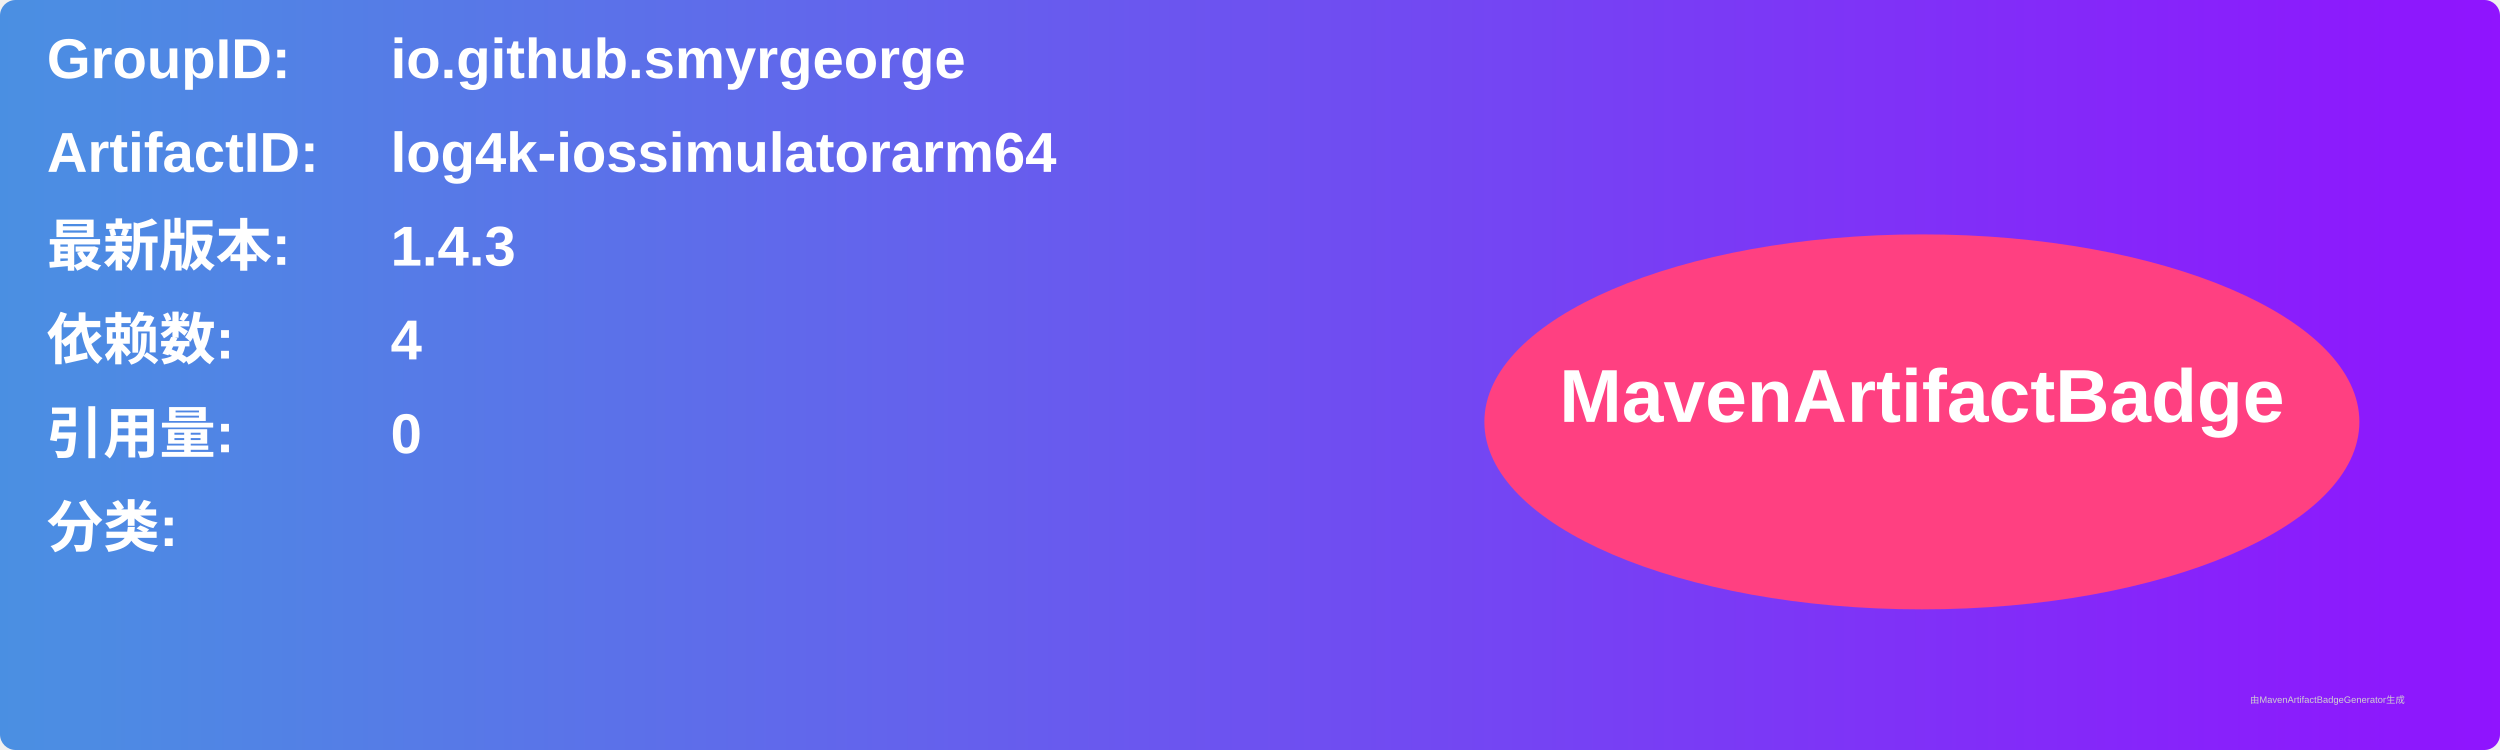
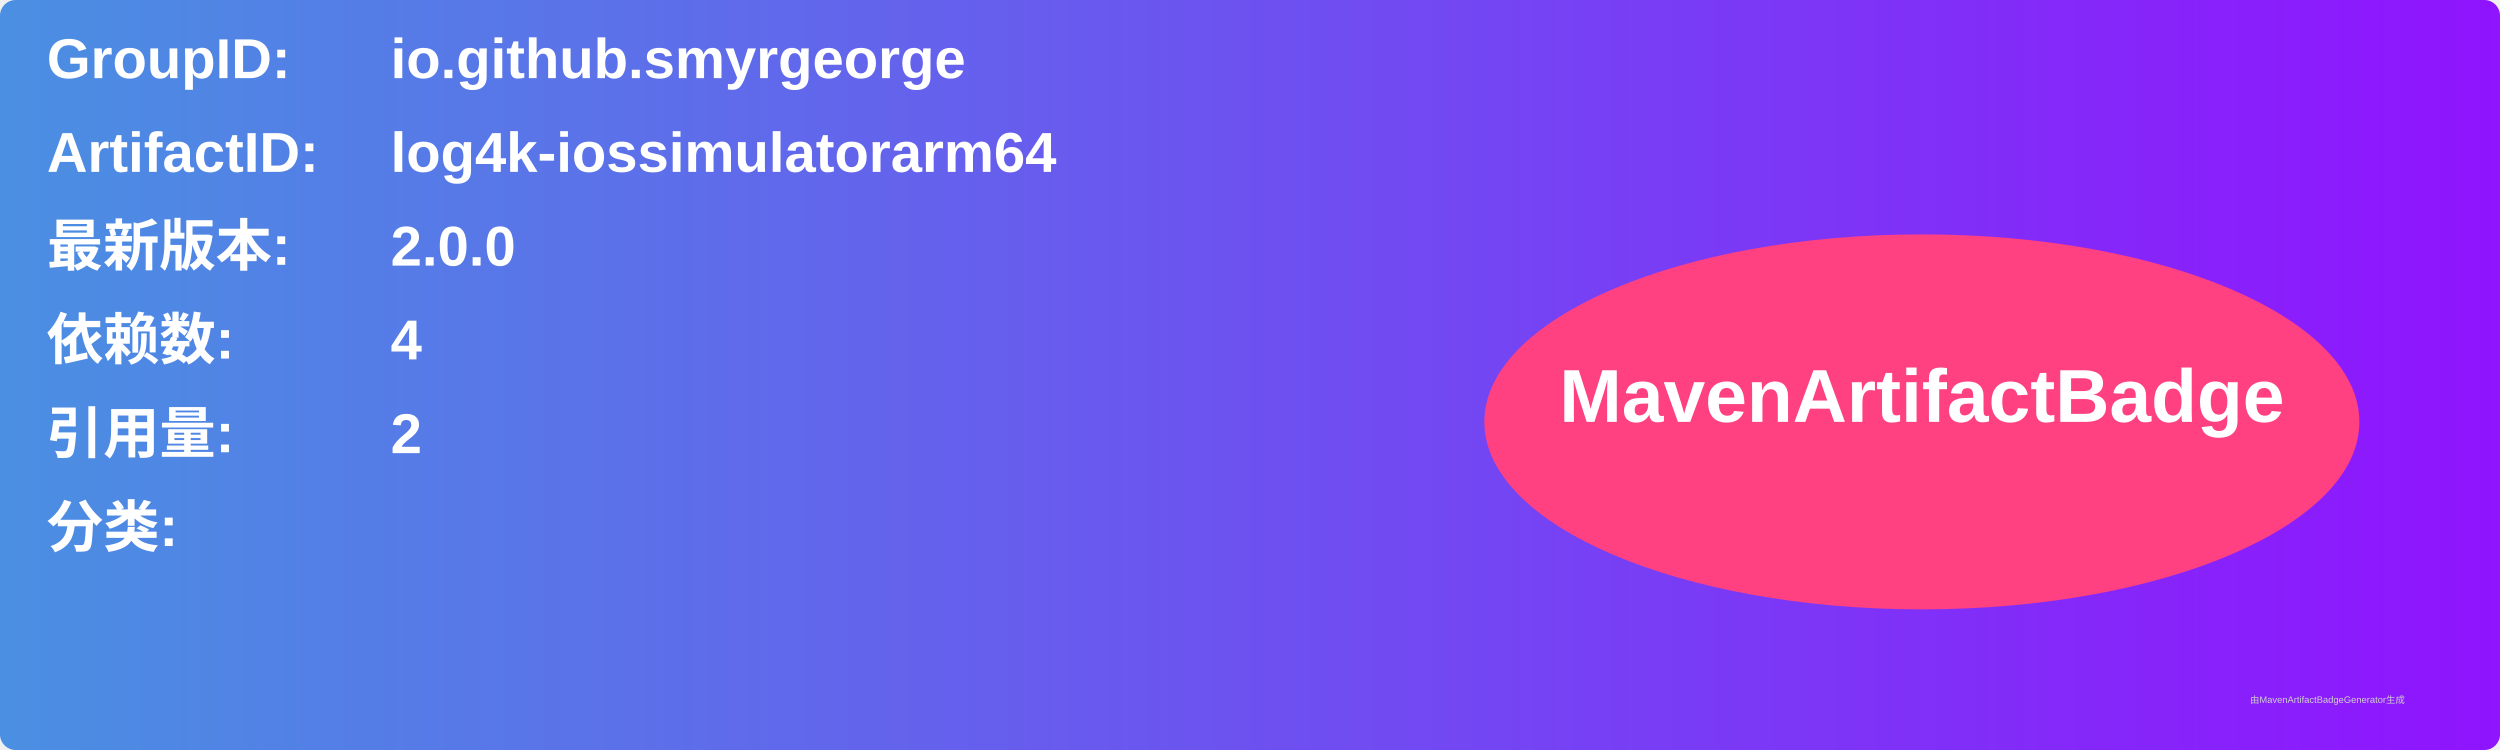
<svg xmlns="http://www.w3.org/2000/svg" width="800" height="240" viewBox="0 0 800 240">
  <linearGradient id="grad" x1="0%" y1="0%" x2="100%" y2="0%">
    <stop offset="0%" stop-color="#4a90e2" />
    <stop offset="100%" stop-color="#9013fe" />
  </linearGradient>
  <rect width="100%" height="100%" rx="5" ry="5" fill="url(#grad)" />
  <g transform="translate(15, 15)">
    <text x="0" y="10" font-family="Arial" font-size="18" fill="white" font-weight="bold" width="260">GroupID:</text>
    <text x="110" y="10" font-family="Arial" font-size="18" fill="white" font-weight="bold" width="460">io.github.smyrgeorge</text>
    <text x="0" y="40" font-family="Arial" font-size="18" fill="white" font-weight="bold" width="260">ArtifactID:</text>
    <text x="110" y="40" font-family="Arial" font-size="18" fill="white" font-weight="bold" width="460">log4k-iossimulatorarm64</text>
    <text x="0" y="70" font-family="Arial" font-size="18" fill="white" font-weight="bold">最新版本:</text>
    <text x="110" y="70" font-family="Arial" font-size="18" fill="white" font-weight="bold">
-       <tspan font-weight="bold">1.4.3</tspan>
+       <tspan font-weight="bold">2.0.0</tspan>
    </text>
    <text x="0" y="100" font-family="Arial" font-size="18" fill="white" font-weight="bold">依赖数: </text>
    <text x="110" y="100" font-family="Arial" font-size="18" fill="white">
      <tspan font-weight="bold">4</tspan>
    </text>
    <text x="0" y="130" font-family="Arial" font-size="18" fill="white" font-weight="bold">引用量: </text>
    <text x="110" y="130" font-family="Arial" font-size="18" fill="white">
-       <tspan font-weight="bold">0</tspan>
+       <tspan font-weight="bold">2</tspan>
    </text>
    <text x="0" y="160" font-family="Arial" font-size="18" fill="white" font-weight="bold">分类:</text>
    <text x="10" y="190" font-family="Arial" font-size="10" fill="white">
      <tspan font-weight="bold" />
    </text>
    <ellipse cx="600" cy="120" rx="140" ry="60" fill="#ff4081" />
    <text x="600" y="120" text-anchor="middle" font-family="Arial" font-size="24" fill="white" font-weight="bold">MavenArtifactBadge</text>
  </g>
  <text x="720" y="225" font-family="Arial" font-size="3" fill="#d0d0d0">由MavenArtifactBadgeGenerator生成</text>
</svg>
